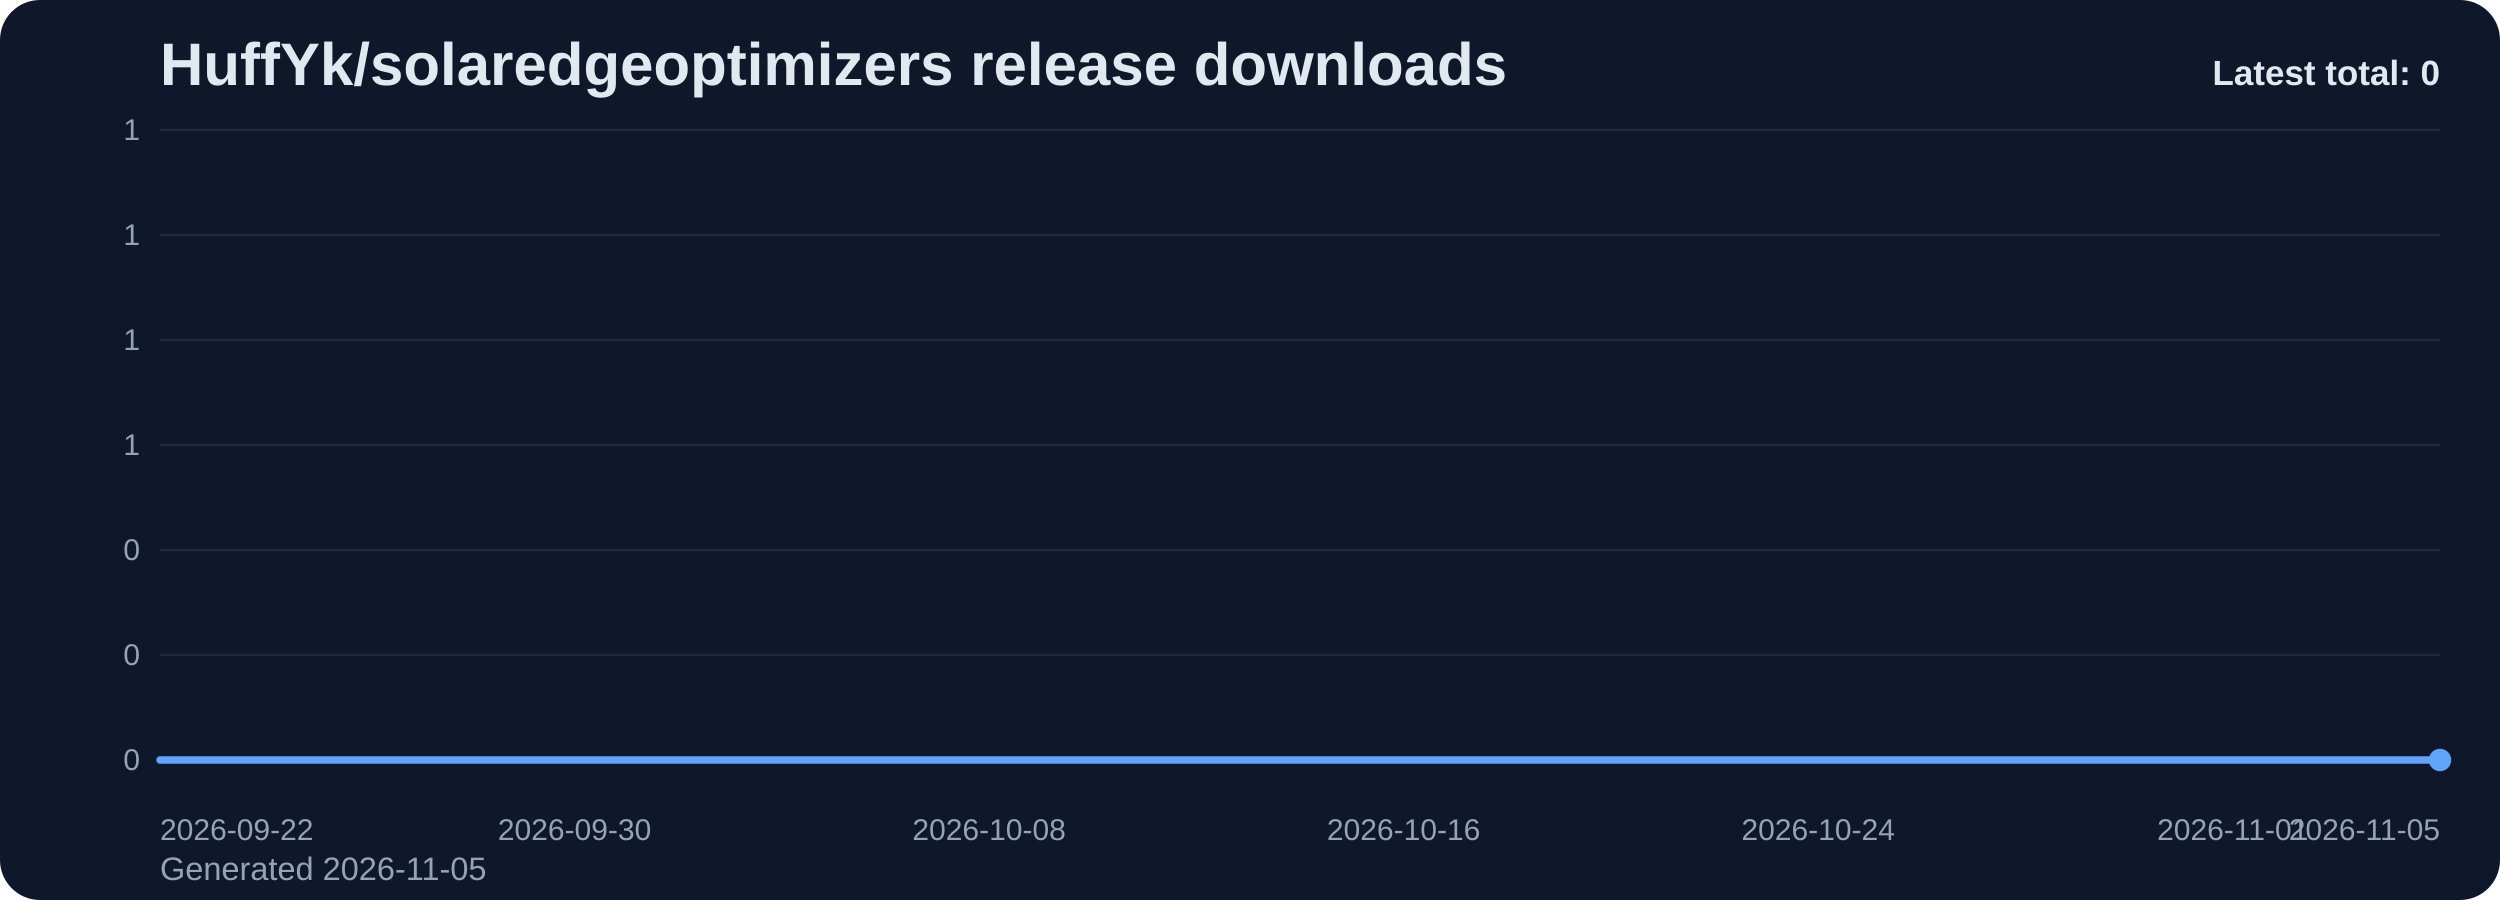
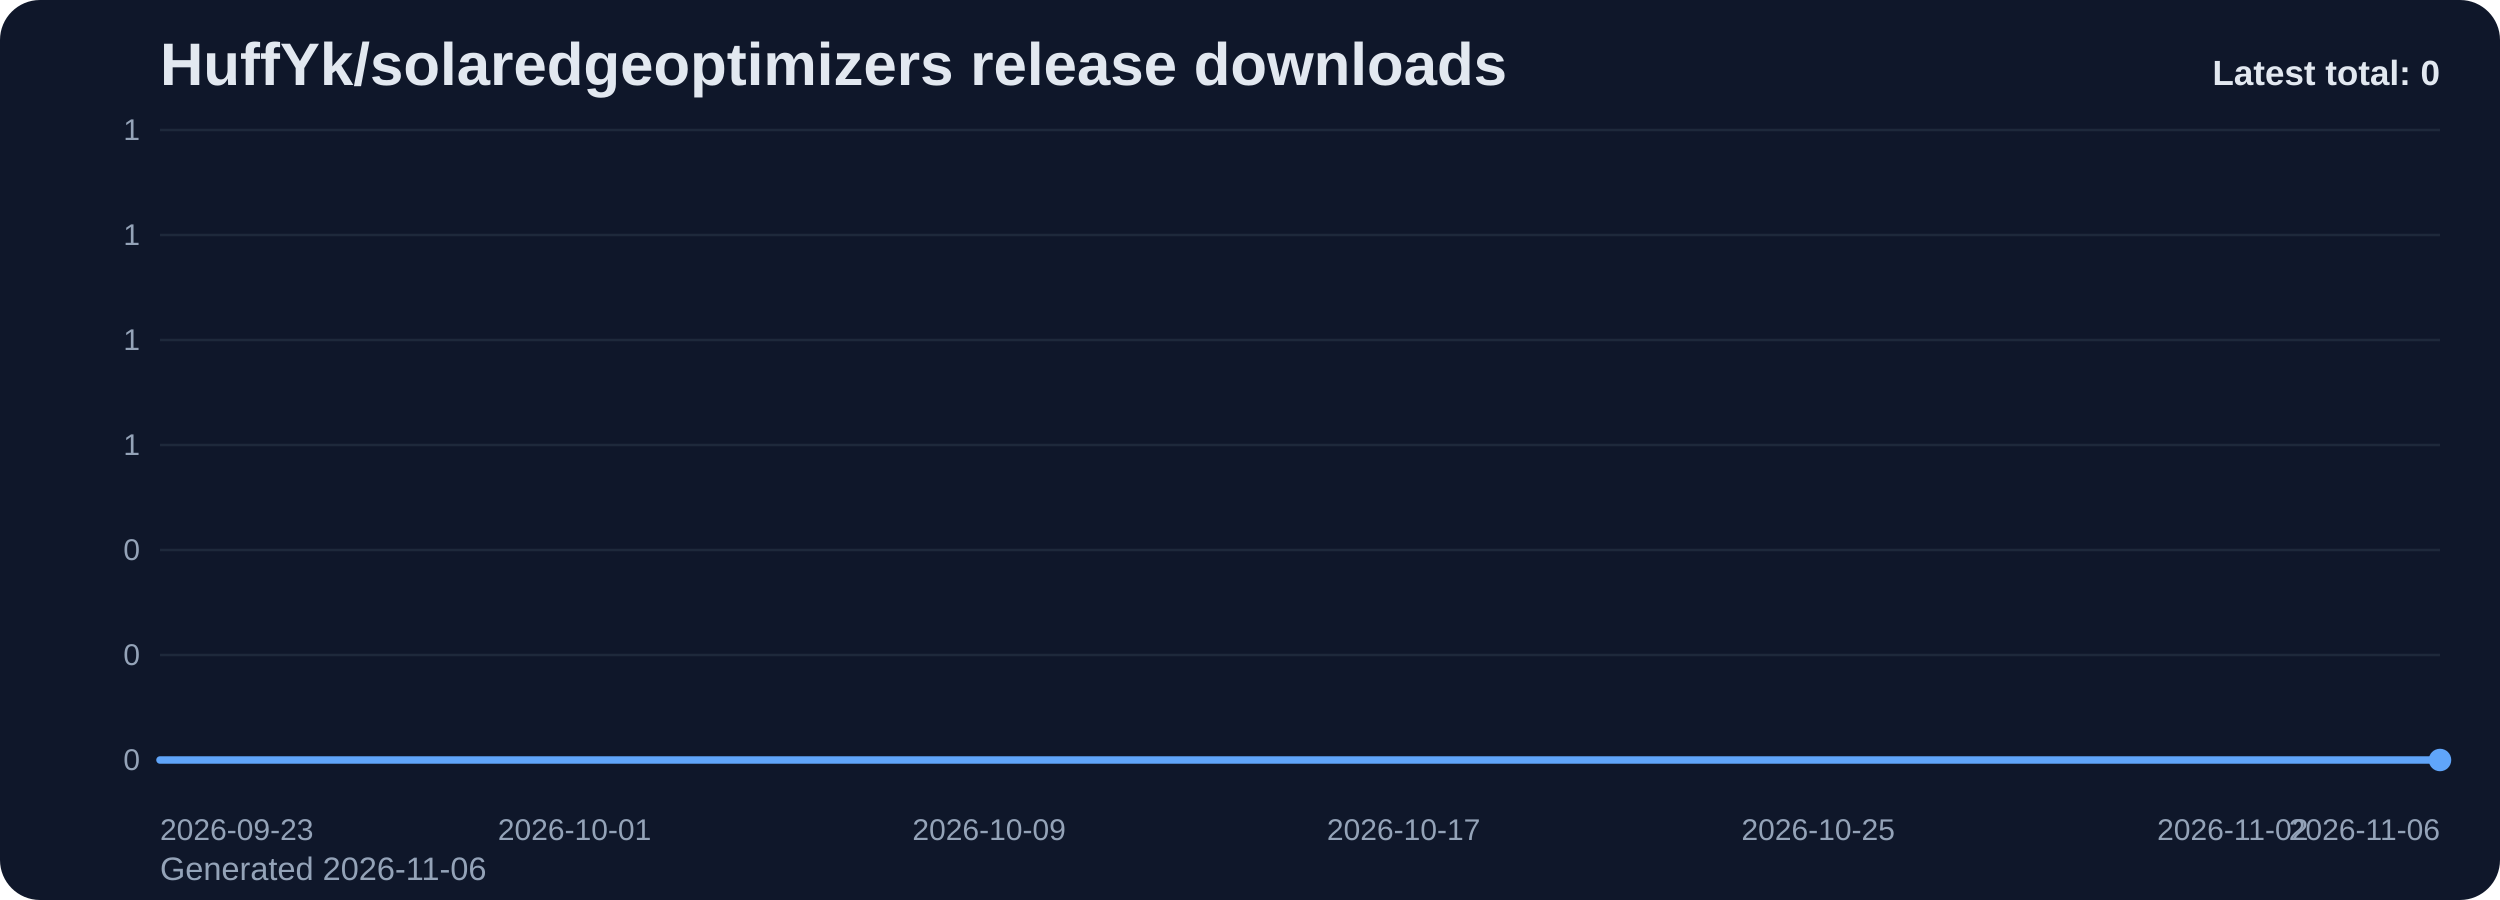
<svg xmlns="http://www.w3.org/2000/svg" viewBox="0 0 1000 360" role="img" aria-label="HuffYk/solaredgeoptimizers release downloads chart">
  <defs>
    <linearGradient id="fill-total-trend-slate" x1="0" y1="0" x2="0" y2="1">
      <stop offset="0%" stop-color="#60a5fa" stop-opacity="0.32" />
      <stop offset="100%" stop-color="#60a5fa" stop-opacity="0.05" />
    </linearGradient>
    <style>
      .bg { fill: #0f172a; }
      .title { font: 700 24px Arial, sans-serif; fill: #e2e8f0; }
      .sub { font: 400 13px Arial, sans-serif; fill: #94a3b8; }
      .grid { stroke: #1e293b; stroke-width: 1; }
      .axis { font: 400 12px Arial, sans-serif; fill: #94a3b8; }
      .line { fill: none; stroke: #60a5fa; stroke-width: 3; stroke-linecap: round; stroke-linejoin: round; }
      .dot { fill: #60a5fa; }
      .value { font: 600 11px Arial, sans-serif; fill: #cbd5e1; }
      .latest { font: 700 14px Arial, sans-serif; fill: #e2e8f0; }
    </style>
  </defs>
  <rect class="bg" x="0" y="0" width="1000" height="360" rx="16" />
  <text class="title" x="64" y="34">HuffYk/solaredgeoptimizers release downloads</text>
-   <text class="sub" x="64" y="352">Generated 2026-11-05</text>
+   <text class="sub" x="64" y="352">Generated 2026-11-06</text>
  <line x1="64" y1="52.00" x2="976" y2="52.00" class="grid" />
  <text x="56" y="56.00" text-anchor="end" class="axis">1</text>
  <line x1="64" y1="94.00" x2="976" y2="94.00" class="grid" />
  <text x="56" y="98.00" text-anchor="end" class="axis">1</text>
  <line x1="64" y1="136.00" x2="976" y2="136.00" class="grid" />
  <text x="56" y="140.00" text-anchor="end" class="axis">1</text>
  <line x1="64" y1="178.00" x2="976" y2="178.00" class="grid" />
  <text x="56" y="182.00" text-anchor="end" class="axis">1</text>
  <line x1="64" y1="220.00" x2="976" y2="220.00" class="grid" />
  <text x="56" y="224.00" text-anchor="end" class="axis">0</text>
  <line x1="64" y1="262.00" x2="976" y2="262.00" class="grid" />
  <text x="56" y="266.00" text-anchor="end" class="axis">0</text>
  <line x1="64" y1="304.00" x2="976" y2="304.00" class="grid" />
  <text x="56" y="308.00" text-anchor="end" class="axis">0</text>
  <path d="M 64.00 304 L 64.00 304.00 L 84.73 304.00 L 105.45 304.00 L 126.18 304.00 L 146.91 304.00 L 167.64 304.00 L 188.36 304.00 L 209.09 304.00 L 229.82 304.00 L 250.55 304.00 L 271.27 304.00 L 292.00 304.00 L 312.73 304.00 L 333.45 304.00 L 354.18 304.00 L 374.91 304.00 L 395.64 304.00 L 416.36 304.00 L 437.09 304.00 L 457.82 304.00 L 478.55 304.00 L 499.27 304.00 L 520.00 304.00 L 540.73 304.00 L 561.45 304.00 L 582.18 304.00 L 602.91 304.00 L 623.64 304.00 L 644.36 304.00 L 665.09 304.00 L 685.82 304.00 L 706.55 304.00 L 727.27 304.00 L 748.00 304.00 L 768.73 304.00 L 789.45 304.00 L 810.18 304.00 L 830.91 304.00 L 851.64 304.00 L 872.36 304.00 L 893.09 304.00 L 913.82 304.00 L 934.55 304.00 L 955.27 304.00 L 976.00 304.00 L 976.00 304 Z" fill="url(#fill-total-trend-slate)" />
  <polyline class="line" points="64.00,304.00 84.73,304.00 105.45,304.00 126.18,304.00 146.91,304.00 167.64,304.00 188.36,304.00 209.09,304.00 229.82,304.00 250.55,304.00 271.27,304.00 292.00,304.00 312.73,304.00 333.45,304.00 354.18,304.00 374.91,304.00 395.64,304.00 416.36,304.00 437.09,304.00 457.82,304.00 478.55,304.00 499.27,304.00 520.00,304.00 540.73,304.00 561.45,304.00 582.18,304.00 602.91,304.00 623.64,304.00 644.36,304.00 665.09,304.00 685.82,304.00 706.55,304.00 727.27,304.00 748.00,304.00 768.73,304.00 789.45,304.00 810.18,304.00 830.91,304.00 851.64,304.00 872.36,304.00 893.09,304.00 913.82,304.00 934.55,304.00 955.27,304.00 976.00,304.00" />
  <circle class="dot" cx="976.00" cy="304.00" r="4.5" />
-   <text class="axis" x="64.00" y="336" text-anchor="start">2026-09-22</text>
-   <text class="axis" x="229.82" y="336" text-anchor="middle">2026-09-30</text>
-   <text class="axis" x="395.64" y="336" text-anchor="middle">2026-10-08</text>
-   <text class="axis" x="561.45" y="336" text-anchor="middle">2026-10-16</text>
-   <text class="axis" x="727.27" y="336" text-anchor="middle">2026-10-24</text>
-   <text class="axis" x="893.09" y="336" text-anchor="middle">2026-11-01</text>
-   <text class="axis" x="976.00" y="336" text-anchor="end">2026-11-05</text>
+   <text class="axis" x="64.00" y="336" text-anchor="start">2026-09-23</text>
+   <text class="axis" x="229.82" y="336" text-anchor="middle">2026-10-01</text>
+   <text class="axis" x="395.64" y="336" text-anchor="middle">2026-10-09</text>
+   <text class="axis" x="561.45" y="336" text-anchor="middle">2026-10-17</text>
+   <text class="axis" x="727.27" y="336" text-anchor="middle">2026-10-25</text>
+   <text class="axis" x="893.09" y="336" text-anchor="middle">2026-11-02</text>
+   <text class="axis" x="976.00" y="336" text-anchor="end">2026-11-06</text>
  <text class="latest" x="976" y="34" text-anchor="end">Latest total: 0</text>
</svg>
